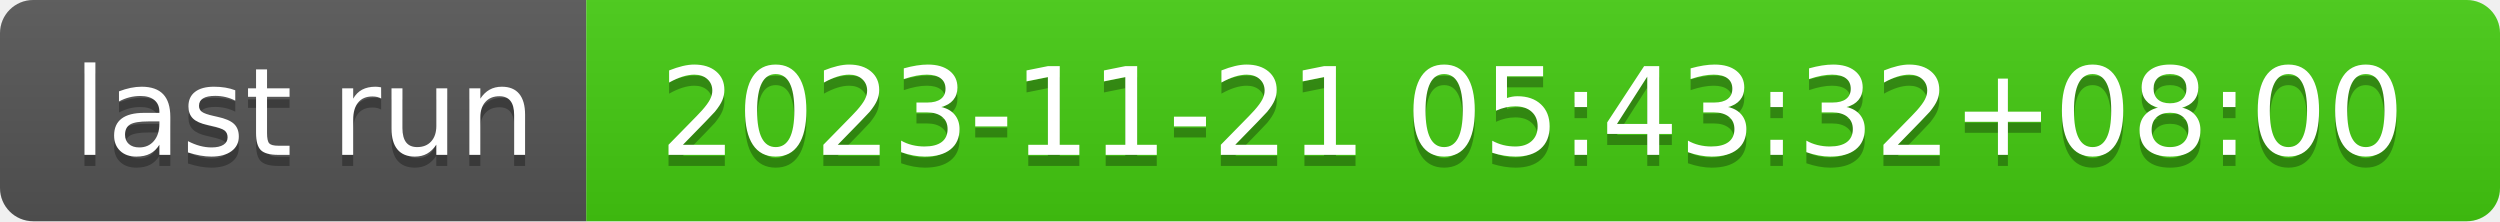
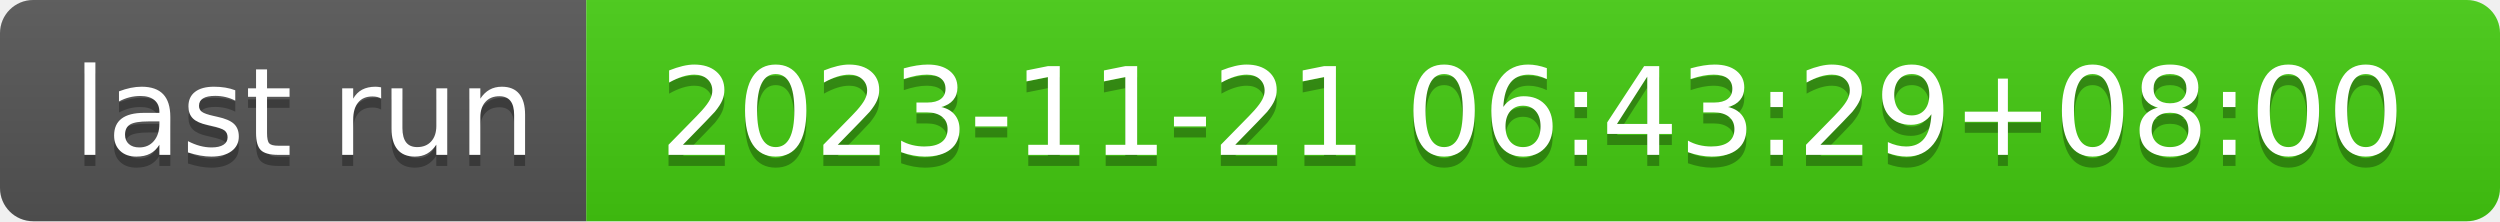
- <svg xmlns="http://www.w3.org/2000/svg" width="226" height="20" role="img" aria-label="last run: 2023-11-21 05:43:32+08:00">
+ <svg xmlns="http://www.w3.org/2000/svg" width="226" height="20" role="img" aria-label="last run: 2023-11-21 06:43:29+08:00">
  <linearGradient id="s" x2="0" y2="100%">
    <stop offset="0" stop-color="#bbb" stop-opacity=".1" />
    <stop offset="1" stop-opacity=".1" />
  </linearGradient>
  <clipPath id="r">
    <rect width="226" height="20" rx="3" fill="#fff" />
  </clipPath>
  <g clip-path="url(#r)">
    <rect width="53" height="20" fill="#555" />
    <rect x="53" width="173" height="20" fill="#4c1" />
    <rect width="226" height="20" fill="url(#s)" />
  </g>
  <g fill="#fff" text-anchor="middle" font-family="Verdana,Geneva,DejaVu Sans,sans-serif" text-rendering="geometricPrecision" font-size="110">
    <text aria-hidden="true" x="275" y="150" fill="#010101" fill-opacity=".3" transform="scale(.1)" textLength="430">last run</text>
    <text x="275" y="140" transform="scale(.1)" fill="#fff" textLength="430">last run</text>
-     <text aria-hidden="true" x="1385" y="150" fill="#010101" fill-opacity=".3" transform="scale(.1)" textLength="1630">2023-11-21 05:43:32+08:00</text>
-     <text x="1385" y="140" transform="scale(.1)" fill="#fff" textLength="1630">2023-11-21 05:43:32+08:00</text>
+     <text aria-hidden="true" x="1385" y="150" fill="#010101" fill-opacity=".3" transform="scale(.1)" textLength="1630">2023-11-21 06:43:29+08:00</text>
+     <text x="1385" y="140" transform="scale(.1)" fill="#fff" textLength="1630">2023-11-21 06:43:29+08:00</text>
  </g>
</svg>
